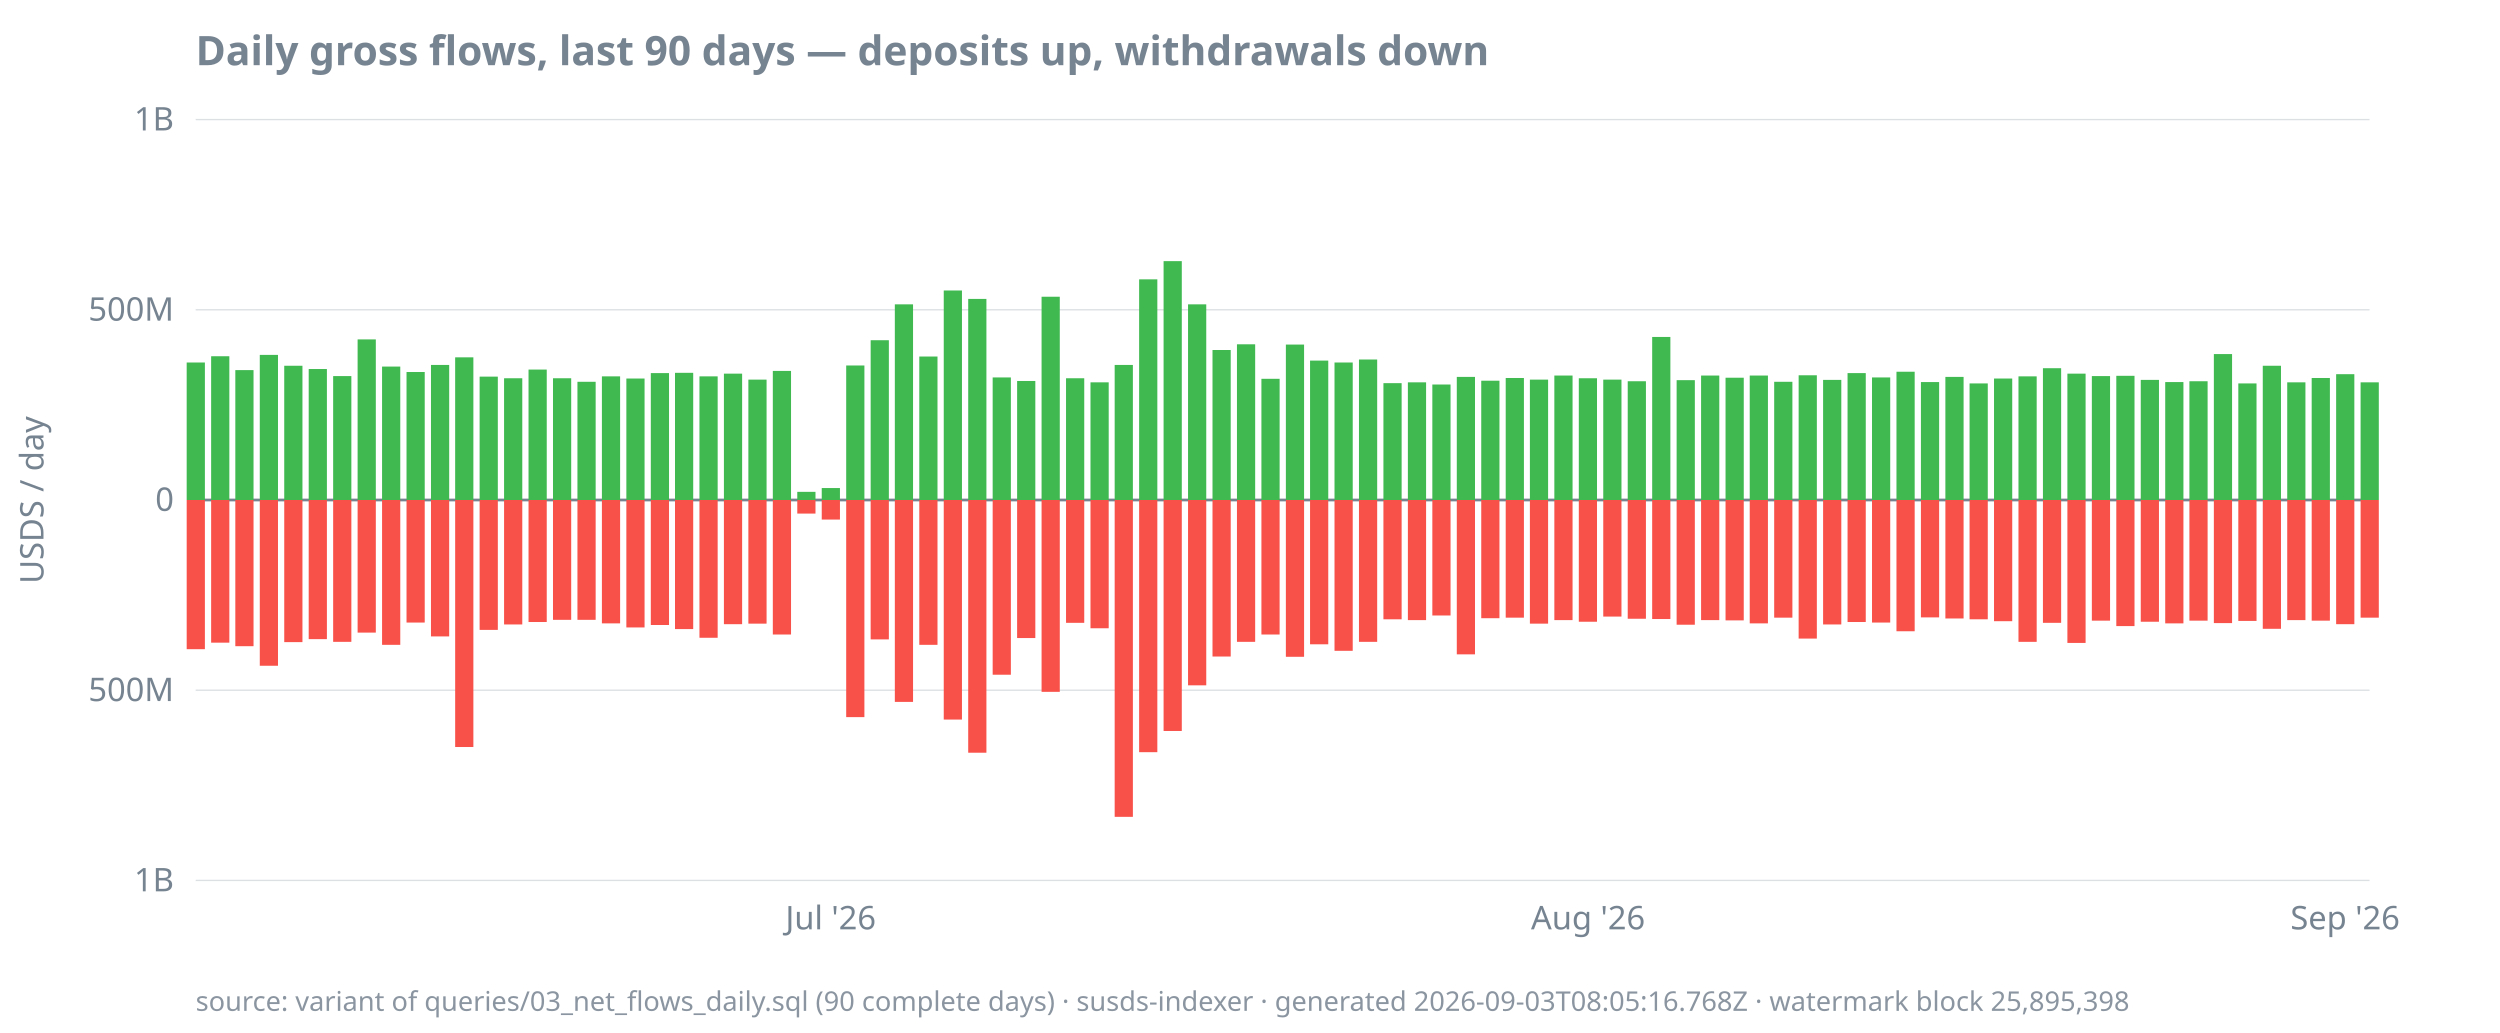
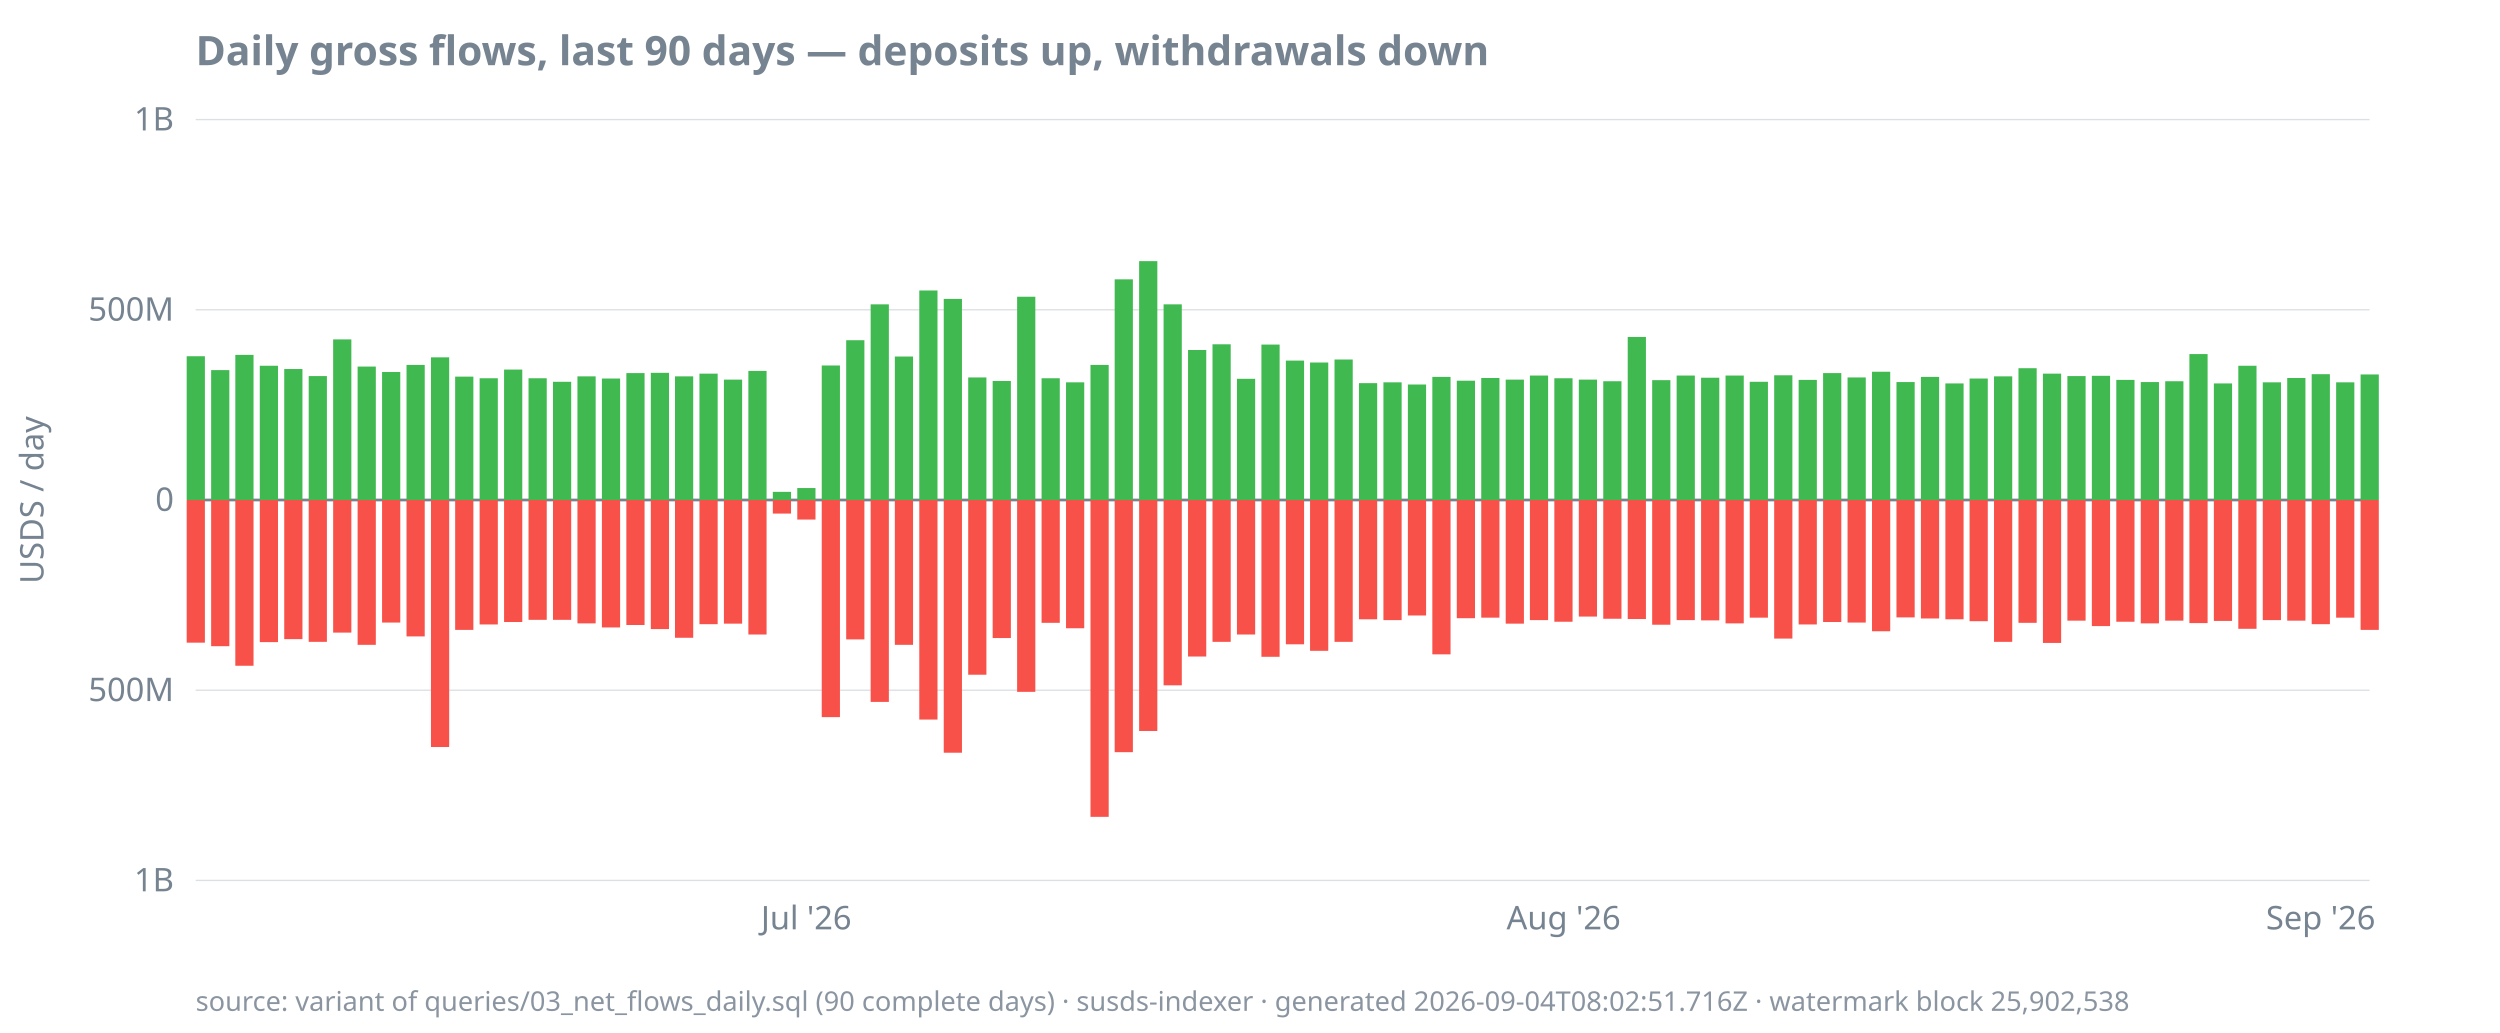
<svg xmlns="http://www.w3.org/2000/svg" width="920" height="380" viewBox="0 0 920 380">
  <style>
  text { font-family: ui-sans-serif, system-ui, sans-serif; font-size: 12px; fill: #768390; }
  .title { font-size: 15px; font-weight: 600; fill: #768390; }
  .footer { font-size: 10px; fill: #768390; opacity: 0.85; }
  .axis { stroke: #768390; stroke-width: 1; }
  .grid { stroke: #768390; stroke-width: 0.5; opacity: 0.25; }
  .line { stroke: #4493f8; stroke-width: 1.8; fill: none; }
  .pos { fill: #3fb950; }
  .neg { fill: #f85149; }
  @media (prefers-color-scheme: dark) {
    text, .title, .footer { fill: #9198a1; }
  }
</style>
  <text class="title" x="72" y="24">Daily gross flows, last 90 days — deposits up, withdrawals down</text>
  <text transform="rotate(-90)" x="-184" y="16" text-anchor="middle">USDS / day</text>
  <line class="grid" x1="72" x2="872" y1="324.0" y2="324.0" />
  <line class="grid" x1="72" x2="872" y1="254.0" y2="254.0" />
  <line class="grid" x1="72" x2="872" y1="184.0" y2="184.0" />
  <line class="grid" x1="72" x2="872" y1="114.0" y2="114.0" />
  <line class="grid" x1="72" x2="872" y1="44.0" y2="44.0" />
  <line class="axis" x1="72" x2="872" y1="184.0" y2="184.0" />
  <text x="64" y="328.0" text-anchor="end">1B</text>
  <text x="64" y="258.0" text-anchor="end">500M</text>
  <text x="64" y="188.0" text-anchor="end">0</text>
  <text x="64" y="118.0" text-anchor="end">500M</text>
  <text x="64" y="48.0" text-anchor="end">1B</text>
-   <text x="305.7" y="342" text-anchor="middle">Jul '26</text>
-   <text x="584.4" y="342" text-anchor="middle">Aug '26</text>
-   <text x="863.0" y="342" text-anchor="middle">Sep '26</text>
-   <rect class="pos" x="68.7" y="133.4" width="6.7" height="50.6" />
-   <rect class="neg" x="68.7" y="184.0" width="6.7" height="54.9" />
-   <rect class="pos" x="77.7" y="131.1" width="6.7" height="52.9" />
-   <rect class="neg" x="77.7" y="184.0" width="6.7" height="52.5" />
-   <rect class="pos" x="86.6" y="136.2" width="6.7" height="47.8" />
-   <rect class="neg" x="86.6" y="184.0" width="6.7" height="53.8" />
-   <rect class="pos" x="95.6" y="130.6" width="6.7" height="53.4" />
-   <rect class="neg" x="95.6" y="184.0" width="6.7" height="61.0" />
-   <rect class="pos" x="104.6" y="134.6" width="6.7" height="49.4" />
-   <rect class="neg" x="104.6" y="184.0" width="6.7" height="52.3" />
-   <rect class="pos" x="113.6" y="135.8" width="6.7" height="48.2" />
-   <rect class="neg" x="113.6" y="184.0" width="6.7" height="51.2" />
-   <rect class="pos" x="122.6" y="138.4" width="6.7" height="45.6" />
-   <rect class="neg" x="122.6" y="184.0" width="6.7" height="52.2" />
-   <rect class="pos" x="131.6" y="124.9" width="6.7" height="59.1" />
-   <rect class="neg" x="131.6" y="184.0" width="6.7" height="48.8" />
-   <rect class="pos" x="140.6" y="134.9" width="6.7" height="49.1" />
-   <rect class="neg" x="140.6" y="184.0" width="6.7" height="53.3" />
-   <rect class="pos" x="149.6" y="136.9" width="6.7" height="47.1" />
-   <rect class="neg" x="149.6" y="184.0" width="6.7" height="45.1" />
-   <rect class="pos" x="158.6" y="134.3" width="6.7" height="49.7" />
-   <rect class="neg" x="158.6" y="184.0" width="6.7" height="50.2" />
-   <rect class="pos" x="167.5" y="131.5" width="6.7" height="52.5" />
-   <rect class="neg" x="167.5" y="184.0" width="6.7" height="90.9" />
-   <rect class="pos" x="176.5" y="138.6" width="6.7" height="45.4" />
-   <rect class="neg" x="176.5" y="184.0" width="6.7" height="47.8" />
-   <rect class="pos" x="185.5" y="139.2" width="6.7" height="44.8" />
-   <rect class="neg" x="185.5" y="184.0" width="6.7" height="45.8" />
-   <rect class="pos" x="194.5" y="136.0" width="6.7" height="48.0" />
-   <rect class="neg" x="194.5" y="184.0" width="6.7" height="44.9" />
-   <rect class="pos" x="203.5" y="139.2" width="6.7" height="44.8" />
+   <text x="296.7" y="342" text-anchor="middle">Jul '26</text>
+   <text x="575.4" y="342" text-anchor="middle">Aug '26</text>
+   <text x="854.0" y="342" text-anchor="middle">Sep '26</text>
+   <rect class="pos" x="68.7" y="131.1" width="6.7" height="52.9" />
+   <rect class="neg" x="68.7" y="184.0" width="6.7" height="52.5" />
+   <rect class="pos" x="77.7" y="136.2" width="6.7" height="47.8" />
+   <rect class="neg" x="77.7" y="184.0" width="6.7" height="53.8" />
+   <rect class="pos" x="86.6" y="130.6" width="6.7" height="53.4" />
+   <rect class="neg" x="86.6" y="184.0" width="6.7" height="61.0" />
+   <rect class="pos" x="95.6" y="134.6" width="6.7" height="49.4" />
+   <rect class="neg" x="95.6" y="184.0" width="6.7" height="52.3" />
+   <rect class="pos" x="104.6" y="135.8" width="6.7" height="48.2" />
+   <rect class="neg" x="104.6" y="184.0" width="6.7" height="51.2" />
+   <rect class="pos" x="113.6" y="138.4" width="6.7" height="45.6" />
+   <rect class="neg" x="113.6" y="184.0" width="6.7" height="52.2" />
+   <rect class="pos" x="122.6" y="124.9" width="6.7" height="59.1" />
+   <rect class="neg" x="122.6" y="184.0" width="6.7" height="48.8" />
+   <rect class="pos" x="131.6" y="134.9" width="6.7" height="49.1" />
+   <rect class="neg" x="131.6" y="184.0" width="6.7" height="53.3" />
+   <rect class="pos" x="140.6" y="136.9" width="6.7" height="47.1" />
+   <rect class="neg" x="140.6" y="184.0" width="6.7" height="45.1" />
+   <rect class="pos" x="149.6" y="134.3" width="6.7" height="49.7" />
+   <rect class="neg" x="149.6" y="184.0" width="6.7" height="50.2" />
+   <rect class="pos" x="158.6" y="131.5" width="6.7" height="52.5" />
+   <rect class="neg" x="158.6" y="184.0" width="6.7" height="90.9" />
+   <rect class="pos" x="167.5" y="138.6" width="6.7" height="45.4" />
+   <rect class="neg" x="167.5" y="184.0" width="6.7" height="47.8" />
+   <rect class="pos" x="176.5" y="139.2" width="6.7" height="44.8" />
+   <rect class="neg" x="176.5" y="184.0" width="6.7" height="45.8" />
+   <rect class="pos" x="185.5" y="136.0" width="6.7" height="48.0" />
+   <rect class="neg" x="185.5" y="184.0" width="6.7" height="44.9" />
+   <rect class="pos" x="194.5" y="139.2" width="6.7" height="44.8" />
+   <rect class="neg" x="194.5" y="184.0" width="6.7" height="44.1" />
+   <rect class="pos" x="203.5" y="140.5" width="6.7" height="43.5" />
  <rect class="neg" x="203.5" y="184.0" width="6.7" height="44.1" />
-   <rect class="pos" x="212.5" y="140.5" width="6.7" height="43.5" />
-   <rect class="neg" x="212.5" y="184.0" width="6.7" height="44.1" />
-   <rect class="pos" x="221.5" y="138.5" width="6.7" height="45.5" />
-   <rect class="neg" x="221.5" y="184.0" width="6.7" height="45.4" />
-   <rect class="pos" x="230.5" y="139.3" width="6.7" height="44.7" />
-   <rect class="neg" x="230.5" y="184.0" width="6.7" height="46.9" />
-   <rect class="pos" x="239.5" y="137.3" width="6.7" height="46.7" />
-   <rect class="neg" x="239.5" y="184.0" width="6.7" height="46.0" />
-   <rect class="pos" x="248.4" y="137.2" width="6.7" height="46.8" />
-   <rect class="neg" x="248.4" y="184.0" width="6.7" height="47.5" />
-   <rect class="pos" x="257.4" y="138.5" width="6.7" height="45.5" />
-   <rect class="neg" x="257.4" y="184.0" width="6.7" height="50.7" />
-   <rect class="pos" x="266.4" y="137.5" width="6.7" height="46.5" />
-   <rect class="neg" x="266.4" y="184.0" width="6.7" height="45.7" />
-   <rect class="pos" x="275.4" y="139.7" width="6.7" height="44.3" />
-   <rect class="neg" x="275.4" y="184.0" width="6.7" height="45.5" />
-   <rect class="pos" x="284.4" y="136.5" width="6.7" height="47.5" />
-   <rect class="neg" x="284.4" y="184.0" width="6.7" height="49.5" />
-   <rect class="pos" x="293.4" y="181.0" width="6.7" height="3.0" />
-   <rect class="neg" x="293.4" y="184.0" width="6.7" height="5.0" />
-   <rect class="pos" x="302.4" y="179.6" width="6.7" height="4.4" />
-   <rect class="neg" x="302.4" y="184.0" width="6.7" height="7.2" />
-   <rect class="pos" x="311.4" y="134.5" width="6.7" height="49.5" />
-   <rect class="neg" x="311.4" y="184.0" width="6.7" height="79.9" />
-   <rect class="pos" x="320.4" y="125.2" width="6.7" height="58.8" />
-   <rect class="neg" x="320.4" y="184.0" width="6.7" height="51.3" />
-   <rect class="pos" x="329.3" y="112.0" width="6.7" height="72.0" />
-   <rect class="neg" x="329.3" y="184.0" width="6.7" height="74.3" />
-   <rect class="pos" x="338.3" y="131.2" width="6.7" height="52.8" />
-   <rect class="neg" x="338.3" y="184.0" width="6.7" height="53.3" />
-   <rect class="pos" x="347.3" y="106.9" width="6.7" height="77.1" />
-   <rect class="neg" x="347.3" y="184.0" width="6.7" height="80.8" />
-   <rect class="pos" x="356.3" y="110.0" width="6.7" height="74.0" />
-   <rect class="neg" x="356.3" y="184.0" width="6.7" height="93.0" />
-   <rect class="pos" x="365.3" y="138.9" width="6.7" height="45.1" />
-   <rect class="neg" x="365.3" y="184.0" width="6.7" height="64.3" />
-   <rect class="pos" x="374.3" y="140.2" width="6.7" height="43.8" />
-   <rect class="neg" x="374.3" y="184.0" width="6.7" height="50.8" />
-   <rect class="pos" x="383.3" y="109.2" width="6.7" height="74.8" />
-   <rect class="neg" x="383.3" y="184.0" width="6.7" height="70.6" />
-   <rect class="pos" x="392.3" y="139.2" width="6.7" height="44.8" />
-   <rect class="neg" x="392.3" y="184.0" width="6.7" height="45.2" />
-   <rect class="pos" x="401.3" y="140.7" width="6.7" height="43.3" />
-   <rect class="neg" x="401.3" y="184.0" width="6.7" height="47.2" />
-   <rect class="pos" x="410.2" y="134.3" width="6.7" height="49.7" />
-   <rect class="neg" x="410.2" y="184.0" width="6.7" height="116.6" />
-   <rect class="pos" x="419.2" y="102.8" width="6.7" height="81.2" />
-   <rect class="neg" x="419.2" y="184.0" width="6.7" height="92.8" />
-   <rect class="pos" x="428.2" y="96.1" width="6.7" height="87.9" />
-   <rect class="neg" x="428.2" y="184.0" width="6.7" height="85.0" />
-   <rect class="pos" x="437.2" y="112.0" width="6.7" height="72.0" />
-   <rect class="neg" x="437.2" y="184.0" width="6.7" height="68.2" />
-   <rect class="pos" x="446.2" y="128.8" width="6.7" height="55.2" />
-   <rect class="neg" x="446.2" y="184.0" width="6.7" height="57.6" />
-   <rect class="pos" x="455.2" y="126.7" width="6.7" height="57.3" />
-   <rect class="neg" x="455.2" y="184.0" width="6.7" height="52.2" />
-   <rect class="pos" x="464.2" y="139.4" width="6.7" height="44.6" />
-   <rect class="neg" x="464.2" y="184.0" width="6.7" height="49.5" />
-   <rect class="pos" x="473.2" y="126.8" width="6.7" height="57.2" />
-   <rect class="neg" x="473.2" y="184.0" width="6.7" height="57.7" />
-   <rect class="pos" x="482.1" y="132.7" width="6.7" height="51.3" />
-   <rect class="neg" x="482.1" y="184.0" width="6.7" height="53.1" />
-   <rect class="pos" x="491.1" y="133.4" width="6.7" height="50.6" />
-   <rect class="neg" x="491.1" y="184.0" width="6.7" height="55.5" />
-   <rect class="pos" x="500.1" y="132.3" width="6.7" height="51.7" />
-   <rect class="neg" x="500.1" y="184.0" width="6.7" height="52.2" />
-   <rect class="pos" x="509.1" y="141.0" width="6.7" height="43.0" />
-   <rect class="neg" x="509.1" y="184.0" width="6.7" height="43.9" />
-   <rect class="pos" x="518.1" y="140.7" width="6.7" height="43.3" />
-   <rect class="neg" x="518.1" y="184.0" width="6.7" height="44.2" />
-   <rect class="pos" x="527.1" y="141.5" width="6.7" height="42.5" />
-   <rect class="neg" x="527.1" y="184.0" width="6.7" height="42.5" />
-   <rect class="pos" x="536.1" y="138.7" width="6.7" height="45.3" />
-   <rect class="neg" x="536.1" y="184.0" width="6.7" height="56.8" />
-   <rect class="pos" x="545.1" y="140.1" width="6.7" height="43.9" />
-   <rect class="neg" x="545.1" y="184.0" width="6.7" height="43.5" />
-   <rect class="pos" x="554.1" y="139.1" width="6.7" height="44.9" />
-   <rect class="neg" x="554.1" y="184.0" width="6.7" height="43.3" />
-   <rect class="pos" x="563.0" y="139.7" width="6.7" height="44.3" />
-   <rect class="neg" x="563.0" y="184.0" width="6.7" height="45.5" />
-   <rect class="pos" x="572.0" y="138.2" width="6.7" height="45.8" />
-   <rect class="neg" x="572.0" y="184.0" width="6.7" height="44.2" />
-   <rect class="pos" x="581.0" y="139.2" width="6.7" height="44.8" />
-   <rect class="neg" x="581.0" y="184.0" width="6.7" height="44.8" />
-   <rect class="pos" x="590.0" y="139.7" width="6.7" height="44.3" />
-   <rect class="neg" x="590.0" y="184.0" width="6.7" height="42.9" />
-   <rect class="pos" x="599.0" y="140.3" width="6.7" height="43.7" />
-   <rect class="neg" x="599.0" y="184.0" width="6.7" height="43.7" />
-   <rect class="pos" x="608.0" y="124.0" width="6.7" height="60.0" />
-   <rect class="neg" x="608.0" y="184.0" width="6.7" height="43.8" />
-   <rect class="pos" x="617.0" y="139.9" width="6.7" height="44.1" />
-   <rect class="neg" x="617.0" y="184.0" width="6.7" height="45.9" />
-   <rect class="pos" x="626.0" y="138.2" width="6.7" height="45.8" />
-   <rect class="neg" x="626.0" y="184.0" width="6.7" height="44.2" />
-   <rect class="pos" x="635.0" y="139.0" width="6.7" height="45.0" />
-   <rect class="neg" x="635.0" y="184.0" width="6.7" height="44.3" />
-   <rect class="pos" x="643.9" y="138.2" width="6.7" height="45.8" />
-   <rect class="neg" x="643.9" y="184.0" width="6.7" height="45.4" />
-   <rect class="pos" x="652.9" y="140.5" width="6.7" height="43.5" />
-   <rect class="neg" x="652.9" y="184.0" width="6.7" height="43.3" />
-   <rect class="pos" x="661.9" y="138.1" width="6.7" height="45.9" />
-   <rect class="neg" x="661.9" y="184.0" width="6.7" height="51.0" />
-   <rect class="pos" x="670.9" y="139.8" width="6.7" height="44.2" />
-   <rect class="neg" x="670.9" y="184.0" width="6.7" height="45.8" />
-   <rect class="pos" x="679.9" y="137.3" width="6.7" height="46.7" />
-   <rect class="neg" x="679.9" y="184.0" width="6.7" height="44.9" />
-   <rect class="pos" x="688.9" y="138.9" width="6.7" height="45.1" />
-   <rect class="neg" x="688.9" y="184.0" width="6.7" height="45.1" />
-   <rect class="pos" x="697.9" y="136.8" width="6.7" height="47.2" />
-   <rect class="neg" x="697.9" y="184.0" width="6.7" height="48.3" />
-   <rect class="pos" x="706.9" y="140.6" width="6.7" height="43.4" />
-   <rect class="neg" x="706.9" y="184.0" width="6.7" height="43.2" />
-   <rect class="pos" x="715.9" y="138.7" width="6.7" height="45.3" />
-   <rect class="neg" x="715.9" y="184.0" width="6.7" height="43.6" />
-   <rect class="pos" x="724.8" y="141.1" width="6.7" height="42.9" />
-   <rect class="neg" x="724.8" y="184.0" width="6.7" height="43.9" />
-   <rect class="pos" x="733.8" y="139.3" width="6.7" height="44.7" />
-   <rect class="neg" x="733.8" y="184.0" width="6.7" height="44.6" />
-   <rect class="pos" x="742.8" y="138.5" width="6.7" height="45.5" />
-   <rect class="neg" x="742.8" y="184.0" width="6.7" height="52.2" />
-   <rect class="pos" x="751.8" y="135.5" width="6.7" height="48.5" />
-   <rect class="neg" x="751.8" y="184.0" width="6.7" height="45.2" />
-   <rect class="pos" x="760.8" y="137.5" width="6.7" height="46.5" />
-   <rect class="neg" x="760.8" y="184.0" width="6.7" height="52.6" />
-   <rect class="pos" x="769.8" y="138.4" width="6.7" height="45.6" />
-   <rect class="neg" x="769.8" y="184.0" width="6.7" height="44.4" />
-   <rect class="pos" x="778.8" y="138.3" width="6.7" height="45.7" />
-   <rect class="neg" x="778.8" y="184.0" width="6.7" height="46.4" />
-   <rect class="pos" x="787.8" y="139.8" width="6.7" height="44.2" />
-   <rect class="neg" x="787.8" y="184.0" width="6.7" height="44.8" />
-   <rect class="pos" x="796.8" y="140.6" width="6.7" height="43.4" />
-   <rect class="neg" x="796.8" y="184.0" width="6.7" height="45.4" />
-   <rect class="pos" x="805.7" y="140.3" width="6.7" height="43.7" />
-   <rect class="neg" x="805.7" y="184.0" width="6.7" height="44.4" />
-   <rect class="pos" x="814.7" y="130.3" width="6.7" height="53.7" />
-   <rect class="neg" x="814.7" y="184.0" width="6.7" height="45.3" />
-   <rect class="pos" x="823.7" y="141.1" width="6.7" height="42.9" />
-   <rect class="neg" x="823.7" y="184.0" width="6.7" height="44.5" />
-   <rect class="pos" x="832.7" y="134.6" width="6.7" height="49.4" />
-   <rect class="neg" x="832.7" y="184.0" width="6.7" height="47.4" />
-   <rect class="pos" x="841.7" y="140.7" width="6.7" height="43.3" />
-   <rect class="neg" x="841.7" y="184.0" width="6.7" height="44.2" />
-   <rect class="pos" x="850.7" y="139.1" width="6.7" height="44.9" />
-   <rect class="neg" x="850.7" y="184.0" width="6.7" height="44.4" />
-   <rect class="pos" x="859.7" y="137.7" width="6.7" height="46.3" />
-   <rect class="neg" x="859.7" y="184.0" width="6.7" height="45.7" />
-   <rect class="pos" x="868.7" y="140.7" width="6.7" height="43.3" />
-   <rect class="neg" x="868.7" y="184.0" width="6.7" height="43.3" />
-   <text class="footer" x="72" y="372">source: variant of queries/03_net_flows_daily.sql (90 complete days) · susds-indexer · generated 2026-09-03T08:05:16.768Z · watermark block 25,895,398</text>
+   <rect class="pos" x="212.5" y="138.5" width="6.7" height="45.5" />
+   <rect class="neg" x="212.5" y="184.0" width="6.7" height="45.4" />
+   <rect class="pos" x="221.5" y="139.3" width="6.7" height="44.7" />
+   <rect class="neg" x="221.5" y="184.0" width="6.7" height="46.9" />
+   <rect class="pos" x="230.5" y="137.3" width="6.7" height="46.7" />
+   <rect class="neg" x="230.5" y="184.0" width="6.7" height="46.0" />
+   <rect class="pos" x="239.5" y="137.2" width="6.7" height="46.8" />
+   <rect class="neg" x="239.5" y="184.0" width="6.7" height="47.5" />
+   <rect class="pos" x="248.4" y="138.5" width="6.7" height="45.5" />
+   <rect class="neg" x="248.4" y="184.0" width="6.7" height="50.7" />
+   <rect class="pos" x="257.4" y="137.5" width="6.7" height="46.5" />
+   <rect class="neg" x="257.4" y="184.0" width="6.7" height="45.7" />
+   <rect class="pos" x="266.4" y="139.7" width="6.7" height="44.3" />
+   <rect class="neg" x="266.4" y="184.0" width="6.7" height="45.5" />
+   <rect class="pos" x="275.4" y="136.5" width="6.7" height="47.5" />
+   <rect class="neg" x="275.4" y="184.0" width="6.7" height="49.5" />
+   <rect class="pos" x="284.4" y="181.0" width="6.7" height="3.0" />
+   <rect class="neg" x="284.4" y="184.0" width="6.7" height="5.0" />
+   <rect class="pos" x="293.4" y="179.6" width="6.7" height="4.4" />
+   <rect class="neg" x="293.4" y="184.0" width="6.7" height="7.2" />
+   <rect class="pos" x="302.4" y="134.5" width="6.7" height="49.5" />
+   <rect class="neg" x="302.4" y="184.0" width="6.7" height="79.9" />
+   <rect class="pos" x="311.4" y="125.2" width="6.7" height="58.8" />
+   <rect class="neg" x="311.4" y="184.0" width="6.7" height="51.3" />
+   <rect class="pos" x="320.4" y="112.0" width="6.7" height="72.0" />
+   <rect class="neg" x="320.4" y="184.0" width="6.7" height="74.3" />
+   <rect class="pos" x="329.3" y="131.2" width="6.7" height="52.8" />
+   <rect class="neg" x="329.3" y="184.0" width="6.7" height="53.3" />
+   <rect class="pos" x="338.3" y="106.9" width="6.7" height="77.1" />
+   <rect class="neg" x="338.3" y="184.0" width="6.7" height="80.8" />
+   <rect class="pos" x="347.3" y="110.0" width="6.7" height="74.0" />
+   <rect class="neg" x="347.3" y="184.0" width="6.7" height="93.0" />
+   <rect class="pos" x="356.3" y="138.9" width="6.7" height="45.1" />
+   <rect class="neg" x="356.3" y="184.0" width="6.7" height="64.3" />
+   <rect class="pos" x="365.3" y="140.2" width="6.7" height="43.8" />
+   <rect class="neg" x="365.3" y="184.0" width="6.7" height="50.8" />
+   <rect class="pos" x="374.3" y="109.2" width="6.7" height="74.8" />
+   <rect class="neg" x="374.3" y="184.0" width="6.7" height="70.6" />
+   <rect class="pos" x="383.3" y="139.2" width="6.7" height="44.8" />
+   <rect class="neg" x="383.3" y="184.0" width="6.7" height="45.2" />
+   <rect class="pos" x="392.3" y="140.7" width="6.7" height="43.3" />
+   <rect class="neg" x="392.3" y="184.0" width="6.7" height="47.2" />
+   <rect class="pos" x="401.3" y="134.3" width="6.7" height="49.7" />
+   <rect class="neg" x="401.3" y="184.0" width="6.7" height="116.6" />
+   <rect class="pos" x="410.2" y="102.8" width="6.7" height="81.2" />
+   <rect class="neg" x="410.2" y="184.0" width="6.7" height="92.8" />
+   <rect class="pos" x="419.2" y="96.1" width="6.7" height="87.9" />
+   <rect class="neg" x="419.2" y="184.0" width="6.7" height="85.0" />
+   <rect class="pos" x="428.2" y="112.0" width="6.7" height="72.0" />
+   <rect class="neg" x="428.2" y="184.0" width="6.7" height="68.2" />
+   <rect class="pos" x="437.2" y="128.8" width="6.7" height="55.2" />
+   <rect class="neg" x="437.2" y="184.0" width="6.7" height="57.6" />
+   <rect class="pos" x="446.2" y="126.7" width="6.7" height="57.3" />
+   <rect class="neg" x="446.2" y="184.0" width="6.7" height="52.2" />
+   <rect class="pos" x="455.2" y="139.4" width="6.7" height="44.6" />
+   <rect class="neg" x="455.2" y="184.0" width="6.7" height="49.5" />
+   <rect class="pos" x="464.2" y="126.8" width="6.7" height="57.2" />
+   <rect class="neg" x="464.2" y="184.0" width="6.7" height="57.7" />
+   <rect class="pos" x="473.2" y="132.7" width="6.7" height="51.3" />
+   <rect class="neg" x="473.2" y="184.0" width="6.7" height="53.1" />
+   <rect class="pos" x="482.1" y="133.4" width="6.7" height="50.6" />
+   <rect class="neg" x="482.1" y="184.0" width="6.7" height="55.5" />
+   <rect class="pos" x="491.1" y="132.3" width="6.7" height="51.7" />
+   <rect class="neg" x="491.1" y="184.0" width="6.7" height="52.2" />
+   <rect class="pos" x="500.1" y="141.0" width="6.7" height="43.0" />
+   <rect class="neg" x="500.1" y="184.0" width="6.7" height="43.9" />
+   <rect class="pos" x="509.1" y="140.7" width="6.7" height="43.3" />
+   <rect class="neg" x="509.1" y="184.0" width="6.7" height="44.2" />
+   <rect class="pos" x="518.1" y="141.5" width="6.7" height="42.5" />
+   <rect class="neg" x="518.1" y="184.0" width="6.7" height="42.5" />
+   <rect class="pos" x="527.1" y="138.7" width="6.7" height="45.3" />
+   <rect class="neg" x="527.1" y="184.0" width="6.7" height="56.8" />
+   <rect class="pos" x="536.1" y="140.1" width="6.7" height="43.9" />
+   <rect class="neg" x="536.1" y="184.0" width="6.7" height="43.5" />
+   <rect class="pos" x="545.1" y="139.1" width="6.7" height="44.9" />
+   <rect class="neg" x="545.1" y="184.0" width="6.7" height="43.3" />
+   <rect class="pos" x="554.1" y="139.7" width="6.7" height="44.3" />
+   <rect class="neg" x="554.1" y="184.0" width="6.7" height="45.5" />
+   <rect class="pos" x="563.0" y="138.2" width="6.7" height="45.8" />
+   <rect class="neg" x="563.0" y="184.0" width="6.7" height="44.2" />
+   <rect class="pos" x="572.0" y="139.2" width="6.7" height="44.8" />
+   <rect class="neg" x="572.0" y="184.0" width="6.7" height="44.8" />
+   <rect class="pos" x="581.0" y="139.7" width="6.7" height="44.3" />
+   <rect class="neg" x="581.0" y="184.0" width="6.7" height="42.9" />
+   <rect class="pos" x="590.0" y="140.3" width="6.7" height="43.7" />
+   <rect class="neg" x="590.0" y="184.0" width="6.7" height="43.7" />
+   <rect class="pos" x="599.0" y="124.0" width="6.7" height="60.0" />
+   <rect class="neg" x="599.0" y="184.0" width="6.7" height="43.8" />
+   <rect class="pos" x="608.0" y="139.9" width="6.7" height="44.1" />
+   <rect class="neg" x="608.0" y="184.0" width="6.7" height="45.9" />
+   <rect class="pos" x="617.0" y="138.2" width="6.7" height="45.8" />
+   <rect class="neg" x="617.0" y="184.0" width="6.7" height="44.2" />
+   <rect class="pos" x="626.0" y="139.0" width="6.7" height="45.0" />
+   <rect class="neg" x="626.0" y="184.0" width="6.7" height="44.3" />
+   <rect class="pos" x="635.0" y="138.2" width="6.7" height="45.8" />
+   <rect class="neg" x="635.0" y="184.0" width="6.7" height="45.4" />
+   <rect class="pos" x="643.9" y="140.5" width="6.7" height="43.5" />
+   <rect class="neg" x="643.9" y="184.0" width="6.7" height="43.3" />
+   <rect class="pos" x="652.9" y="138.1" width="6.7" height="45.9" />
+   <rect class="neg" x="652.9" y="184.0" width="6.7" height="51.0" />
+   <rect class="pos" x="661.9" y="139.8" width="6.7" height="44.2" />
+   <rect class="neg" x="661.9" y="184.0" width="6.7" height="45.8" />
+   <rect class="pos" x="670.9" y="137.3" width="6.7" height="46.7" />
+   <rect class="neg" x="670.9" y="184.0" width="6.7" height="44.9" />
+   <rect class="pos" x="679.9" y="138.9" width="6.7" height="45.1" />
+   <rect class="neg" x="679.9" y="184.0" width="6.7" height="45.1" />
+   <rect class="pos" x="688.9" y="136.8" width="6.7" height="47.2" />
+   <rect class="neg" x="688.9" y="184.0" width="6.7" height="48.3" />
+   <rect class="pos" x="697.9" y="140.6" width="6.7" height="43.4" />
+   <rect class="neg" x="697.9" y="184.0" width="6.7" height="43.2" />
+   <rect class="pos" x="706.9" y="138.7" width="6.7" height="45.3" />
+   <rect class="neg" x="706.9" y="184.0" width="6.7" height="43.6" />
+   <rect class="pos" x="715.9" y="141.1" width="6.7" height="42.9" />
+   <rect class="neg" x="715.9" y="184.0" width="6.7" height="43.9" />
+   <rect class="pos" x="724.8" y="139.3" width="6.7" height="44.7" />
+   <rect class="neg" x="724.8" y="184.0" width="6.7" height="44.6" />
+   <rect class="pos" x="733.8" y="138.5" width="6.7" height="45.5" />
+   <rect class="neg" x="733.8" y="184.0" width="6.7" height="52.2" />
+   <rect class="pos" x="742.8" y="135.5" width="6.7" height="48.5" />
+   <rect class="neg" x="742.8" y="184.0" width="6.7" height="45.2" />
+   <rect class="pos" x="751.8" y="137.5" width="6.7" height="46.5" />
+   <rect class="neg" x="751.8" y="184.0" width="6.7" height="52.6" />
+   <rect class="pos" x="760.8" y="138.4" width="6.7" height="45.6" />
+   <rect class="neg" x="760.8" y="184.0" width="6.7" height="44.4" />
+   <rect class="pos" x="769.8" y="138.3" width="6.7" height="45.7" />
+   <rect class="neg" x="769.8" y="184.0" width="6.7" height="46.4" />
+   <rect class="pos" x="778.8" y="139.8" width="6.7" height="44.2" />
+   <rect class="neg" x="778.8" y="184.0" width="6.7" height="44.8" />
+   <rect class="pos" x="787.8" y="140.6" width="6.7" height="43.4" />
+   <rect class="neg" x="787.8" y="184.0" width="6.7" height="45.4" />
+   <rect class="pos" x="796.8" y="140.3" width="6.7" height="43.7" />
+   <rect class="neg" x="796.8" y="184.0" width="6.7" height="44.4" />
+   <rect class="pos" x="805.7" y="130.3" width="6.7" height="53.7" />
+   <rect class="neg" x="805.7" y="184.0" width="6.7" height="45.3" />
+   <rect class="pos" x="814.7" y="141.1" width="6.7" height="42.9" />
+   <rect class="neg" x="814.7" y="184.0" width="6.7" height="44.5" />
+   <rect class="pos" x="823.7" y="134.6" width="6.7" height="49.4" />
+   <rect class="neg" x="823.7" y="184.0" width="6.7" height="47.4" />
+   <rect class="pos" x="832.7" y="140.7" width="6.7" height="43.3" />
+   <rect class="neg" x="832.7" y="184.0" width="6.7" height="44.2" />
+   <rect class="pos" x="841.7" y="139.1" width="6.7" height="44.9" />
+   <rect class="neg" x="841.7" y="184.0" width="6.7" height="44.4" />
+   <rect class="pos" x="850.7" y="137.7" width="6.7" height="46.3" />
+   <rect class="neg" x="850.7" y="184.0" width="6.7" height="45.7" />
+   <rect class="pos" x="859.7" y="140.7" width="6.7" height="43.3" />
+   <rect class="neg" x="859.7" y="184.0" width="6.7" height="43.3" />
+   <rect class="pos" x="868.7" y="137.8" width="6.7" height="46.2" />
+   <rect class="neg" x="868.7" y="184.0" width="6.7" height="47.8" />
+   <text class="footer" x="72" y="372">source: variant of queries/03_net_flows_daily.sql (90 complete days) · susds-indexer · generated 2026-09-04T08:02:51.716Z · watermark block 25,902,538</text>
</svg>
